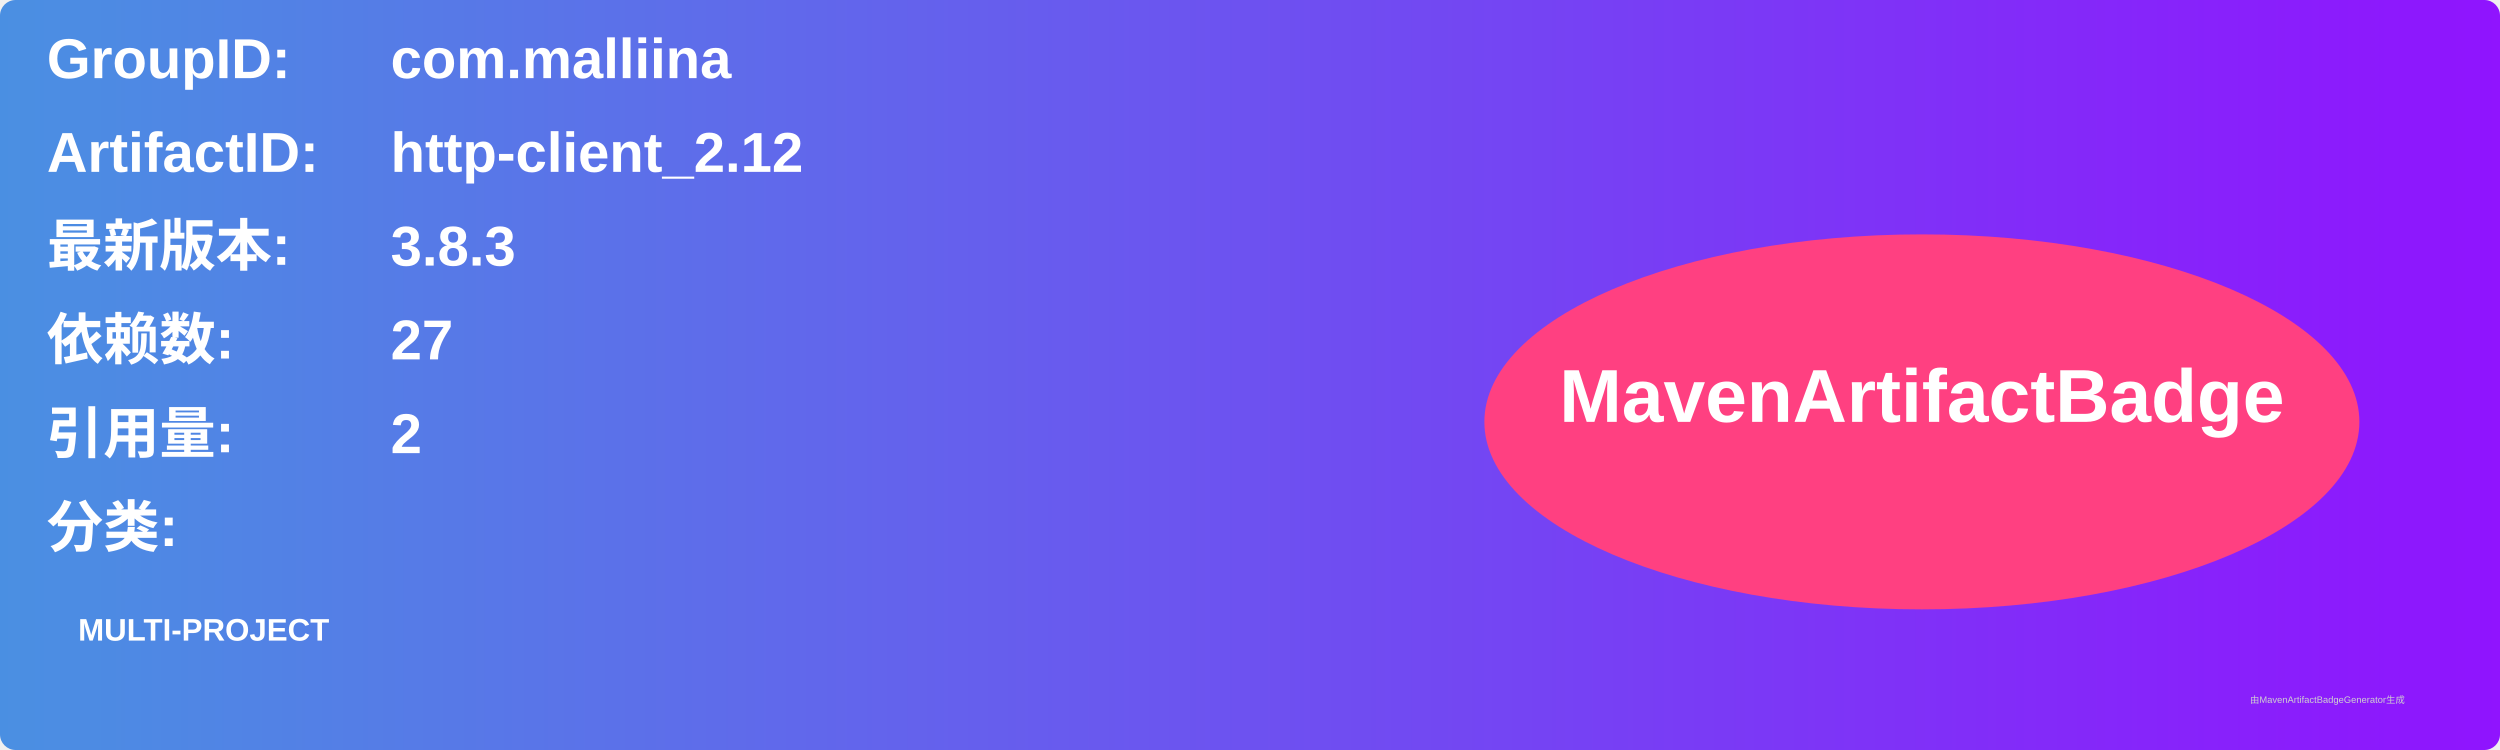
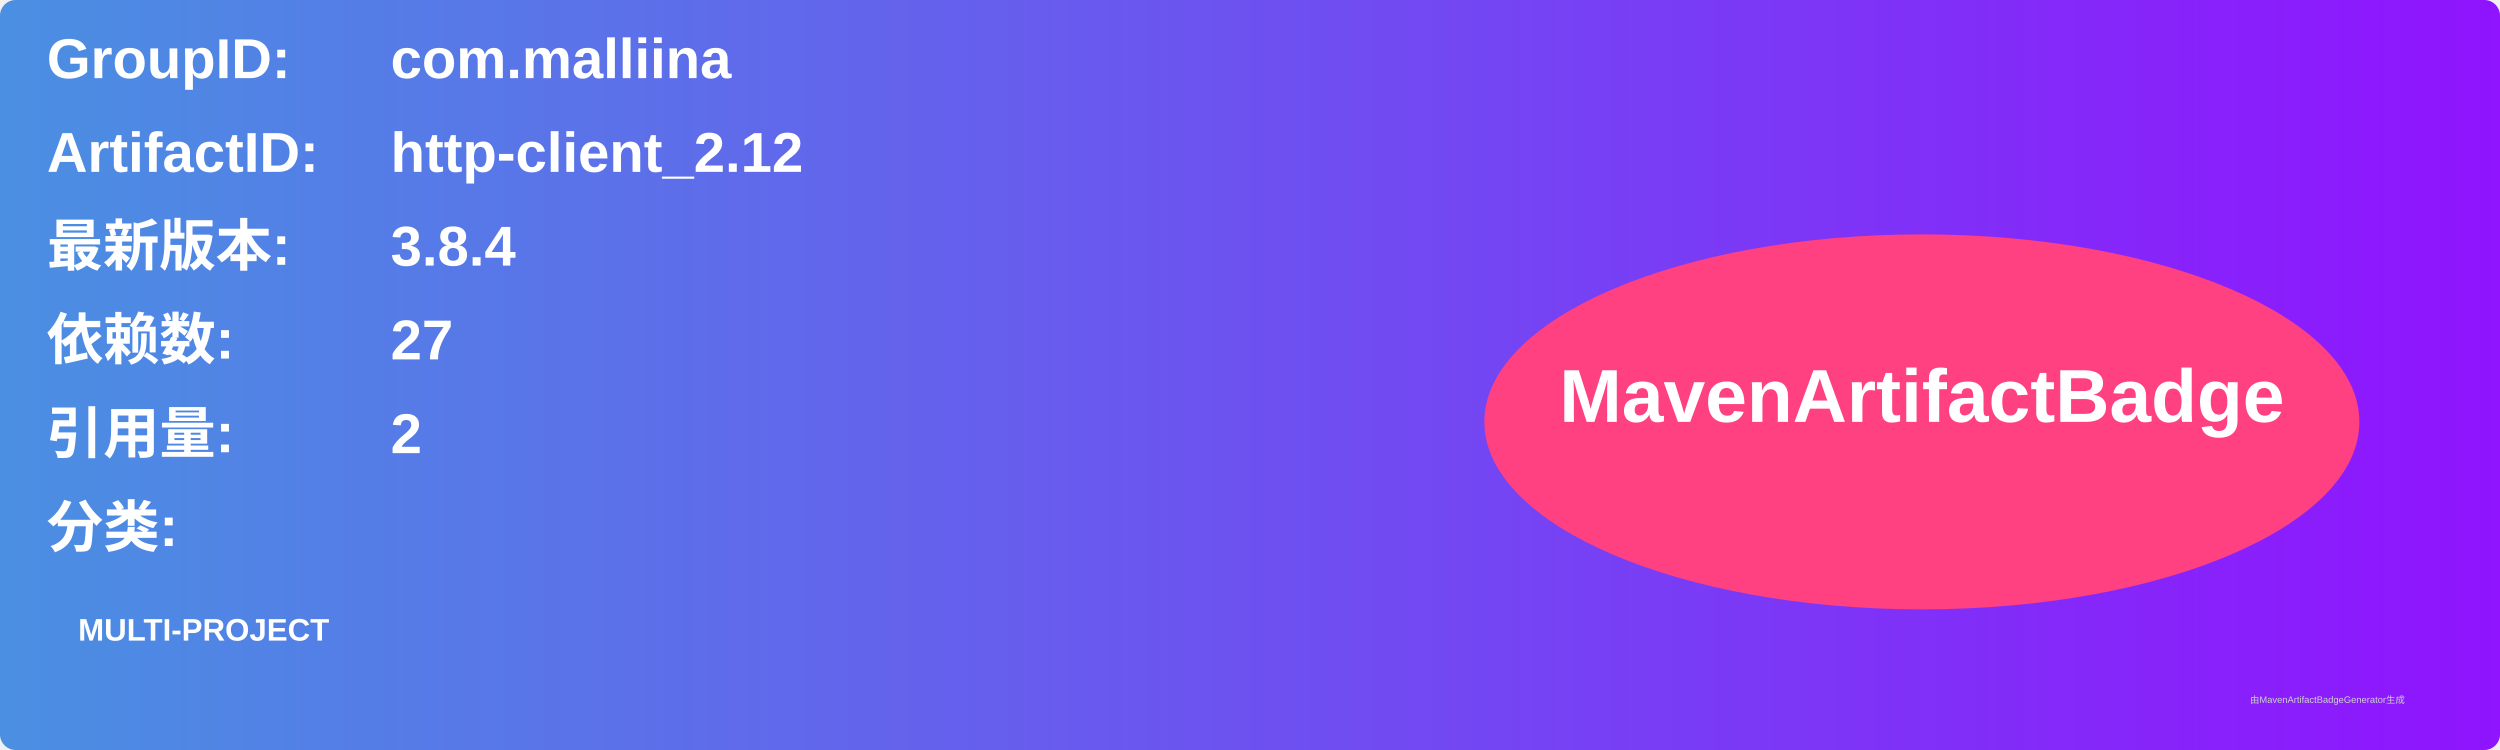
<svg xmlns="http://www.w3.org/2000/svg" width="800" height="240" viewBox="0 0 800 240">
  <linearGradient id="grad" x1="0%" y1="0%" x2="100%" y2="0%">
    <stop offset="0%" stop-color="#4a90e2" />
    <stop offset="100%" stop-color="#9013fe" />
  </linearGradient>
  <rect width="100%" height="100%" rx="5" ry="5" fill="url(#grad)" />
  <g transform="translate(15, 15)">
    <text x="0" y="10" font-family="Arial" font-size="18" fill="white" font-weight="bold" width="260">GroupID:</text>
    <text x="110" y="10" font-family="Arial" font-size="18" fill="white" font-weight="bold" width="460">com.malliina</text>
    <text x="0" y="40" font-family="Arial" font-size="18" fill="white" font-weight="bold" width="260">ArtifactID:</text>
    <text x="110" y="40" font-family="Arial" font-size="18" fill="white" font-weight="bold" width="460">http-client_2.12</text>
    <text x="0" y="70" font-family="Arial" font-size="18" fill="white" font-weight="bold">最新版本:</text>
    <text x="110" y="70" font-family="Arial" font-size="18" fill="white" font-weight="bold">
-       <tspan font-weight="bold">3.8.3</tspan>
+       <tspan font-weight="bold">3.8.4</tspan>
    </text>
    <text x="0" y="100" font-family="Arial" font-size="18" fill="white" font-weight="bold">依赖数: </text>
    <text x="110" y="100" font-family="Arial" font-size="18" fill="white">
      <tspan font-weight="bold">27</tspan>
    </text>
    <text x="0" y="130" font-family="Arial" font-size="18" fill="white" font-weight="bold">引用量: </text>
    <text x="110" y="130" font-family="Arial" font-size="18" fill="white">
      <tspan font-weight="bold">2</tspan>
    </text>
    <text x="0" y="160" font-family="Arial" font-size="18" fill="white" font-weight="bold">分类:</text>
    <text x="10" y="190" font-family="Arial" font-size="10" fill="white">
      <tspan font-weight="bold">MULTI-PROJECT</tspan>
    </text>
    <ellipse cx="600" cy="120" rx="140" ry="60" fill="#ff4081" />
    <text x="600" y="120" text-anchor="middle" font-family="Arial" font-size="24" fill="white" font-weight="bold">MavenArtifactBadge</text>
  </g>
  <text x="720" y="225" font-family="Arial" font-size="3" fill="#d0d0d0">由MavenArtifactBadgeGenerator生成</text>
</svg>
